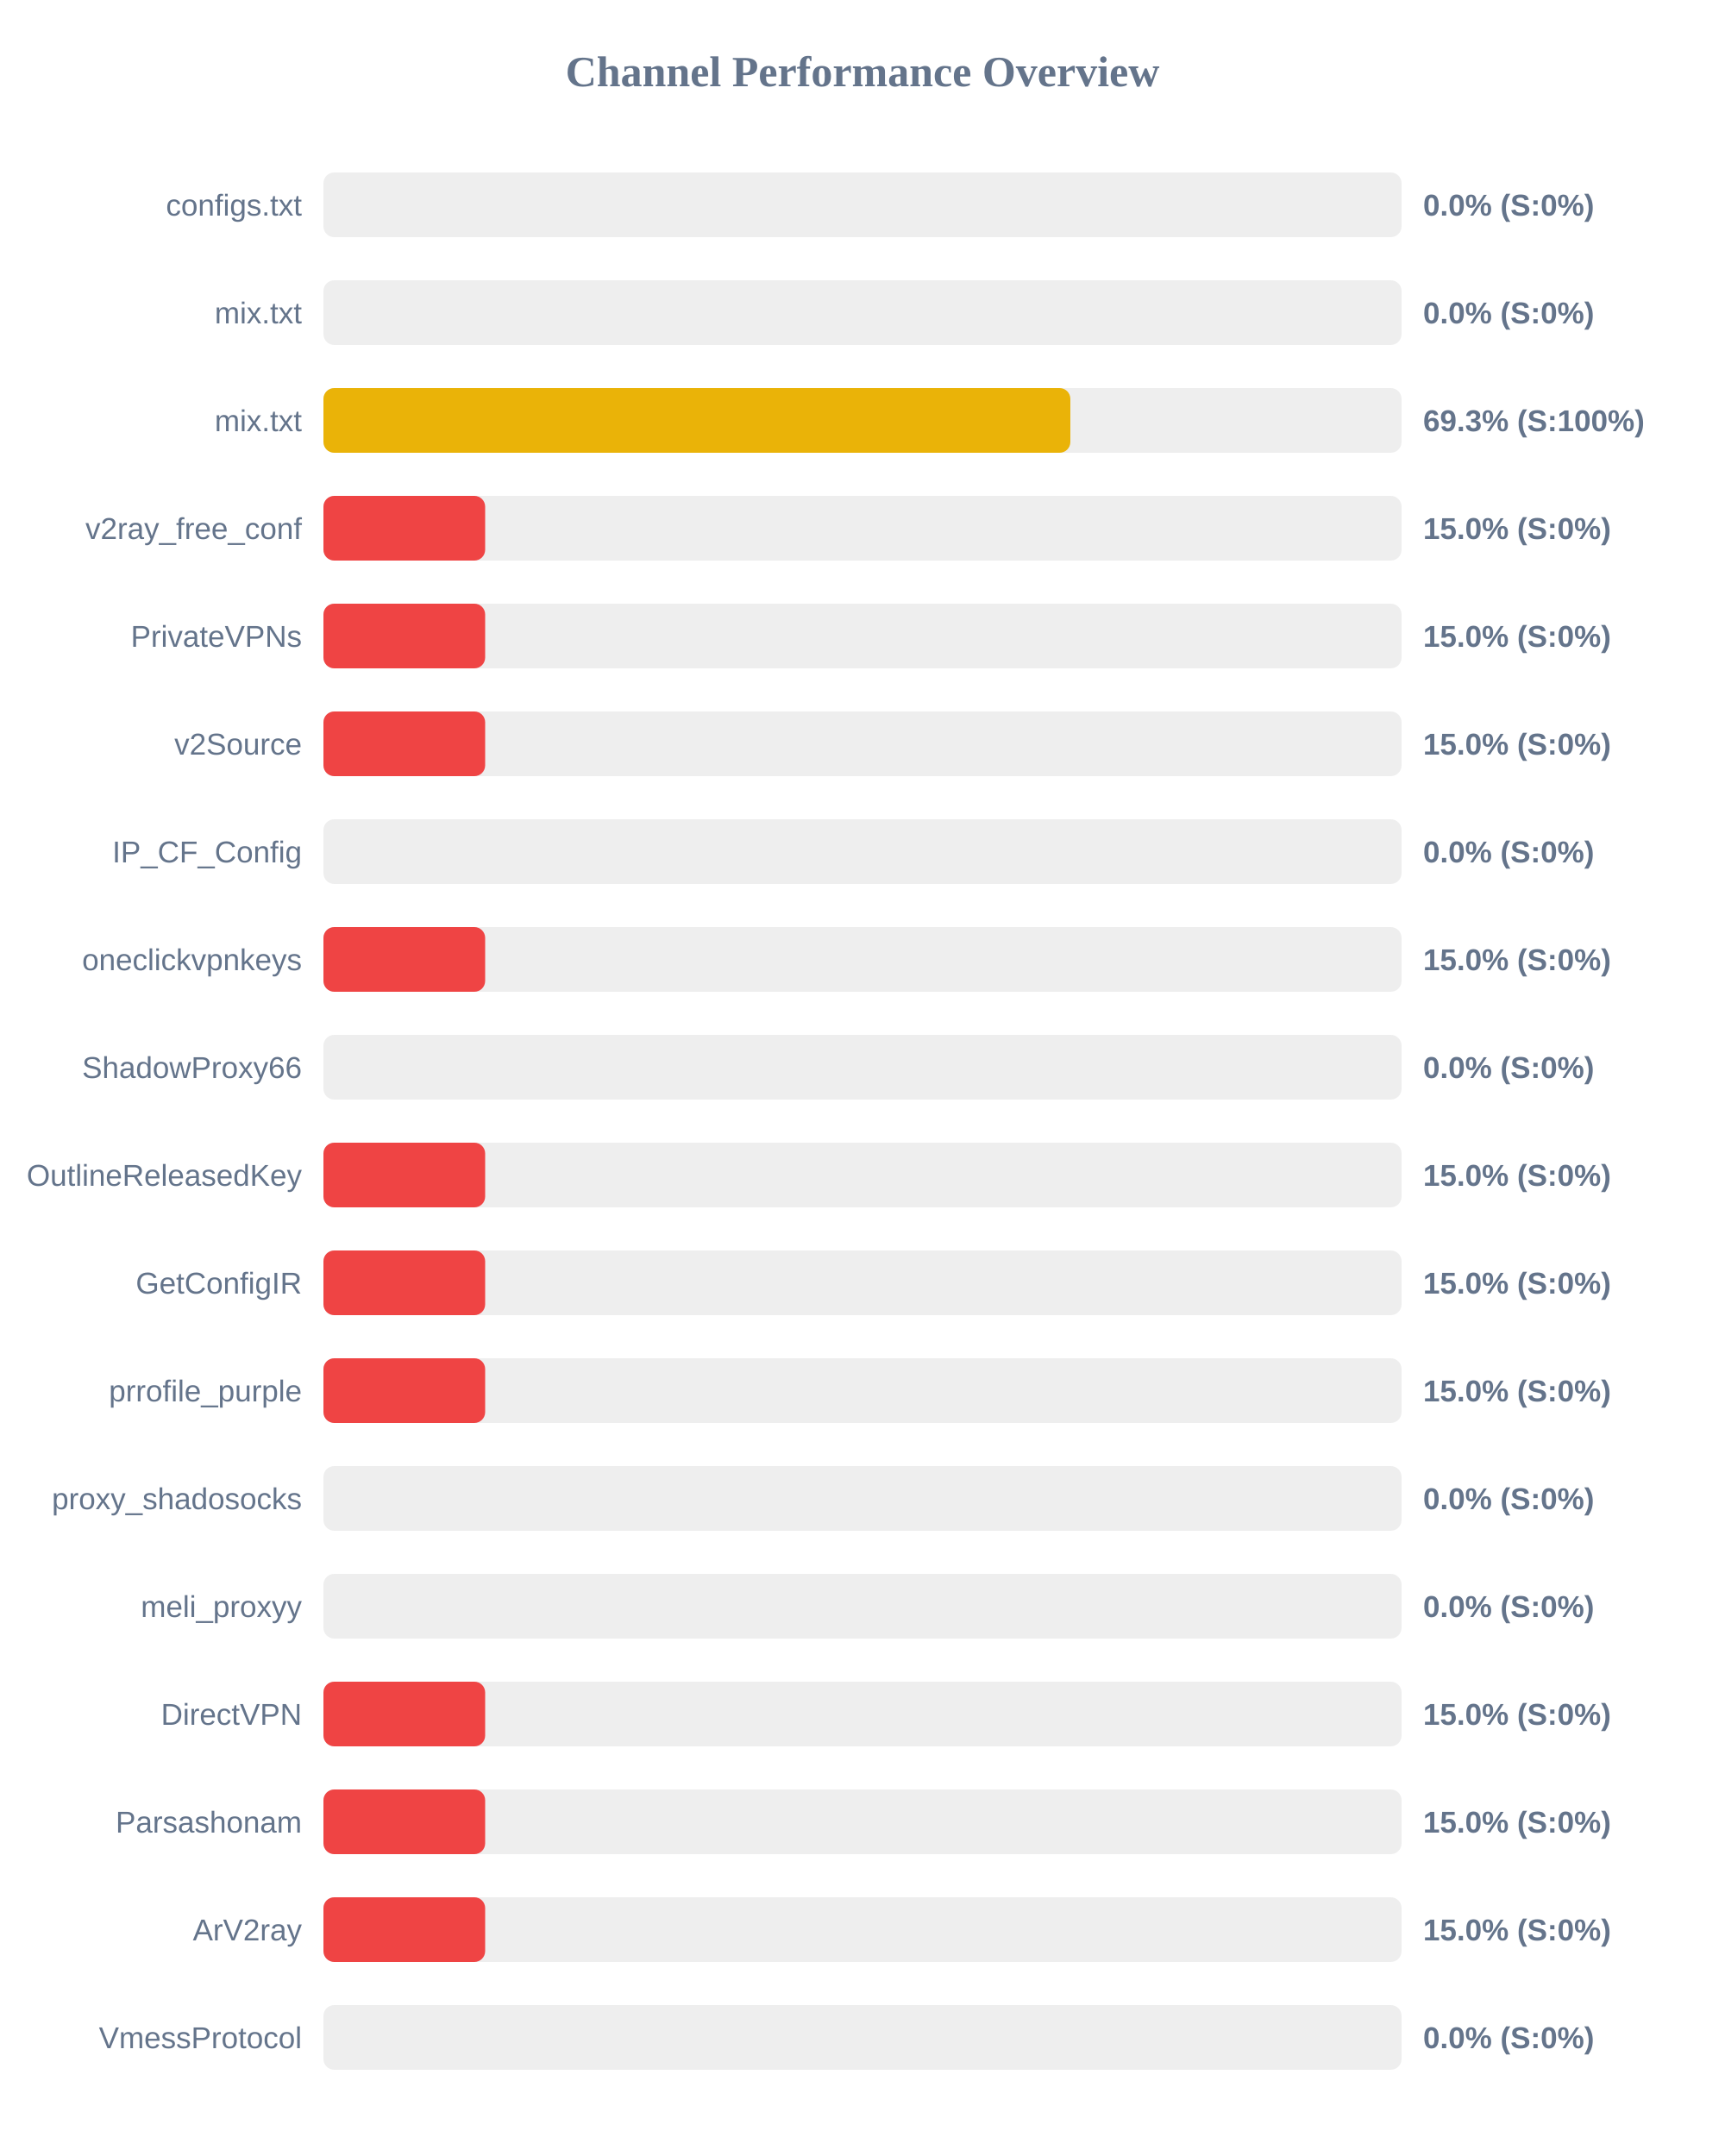
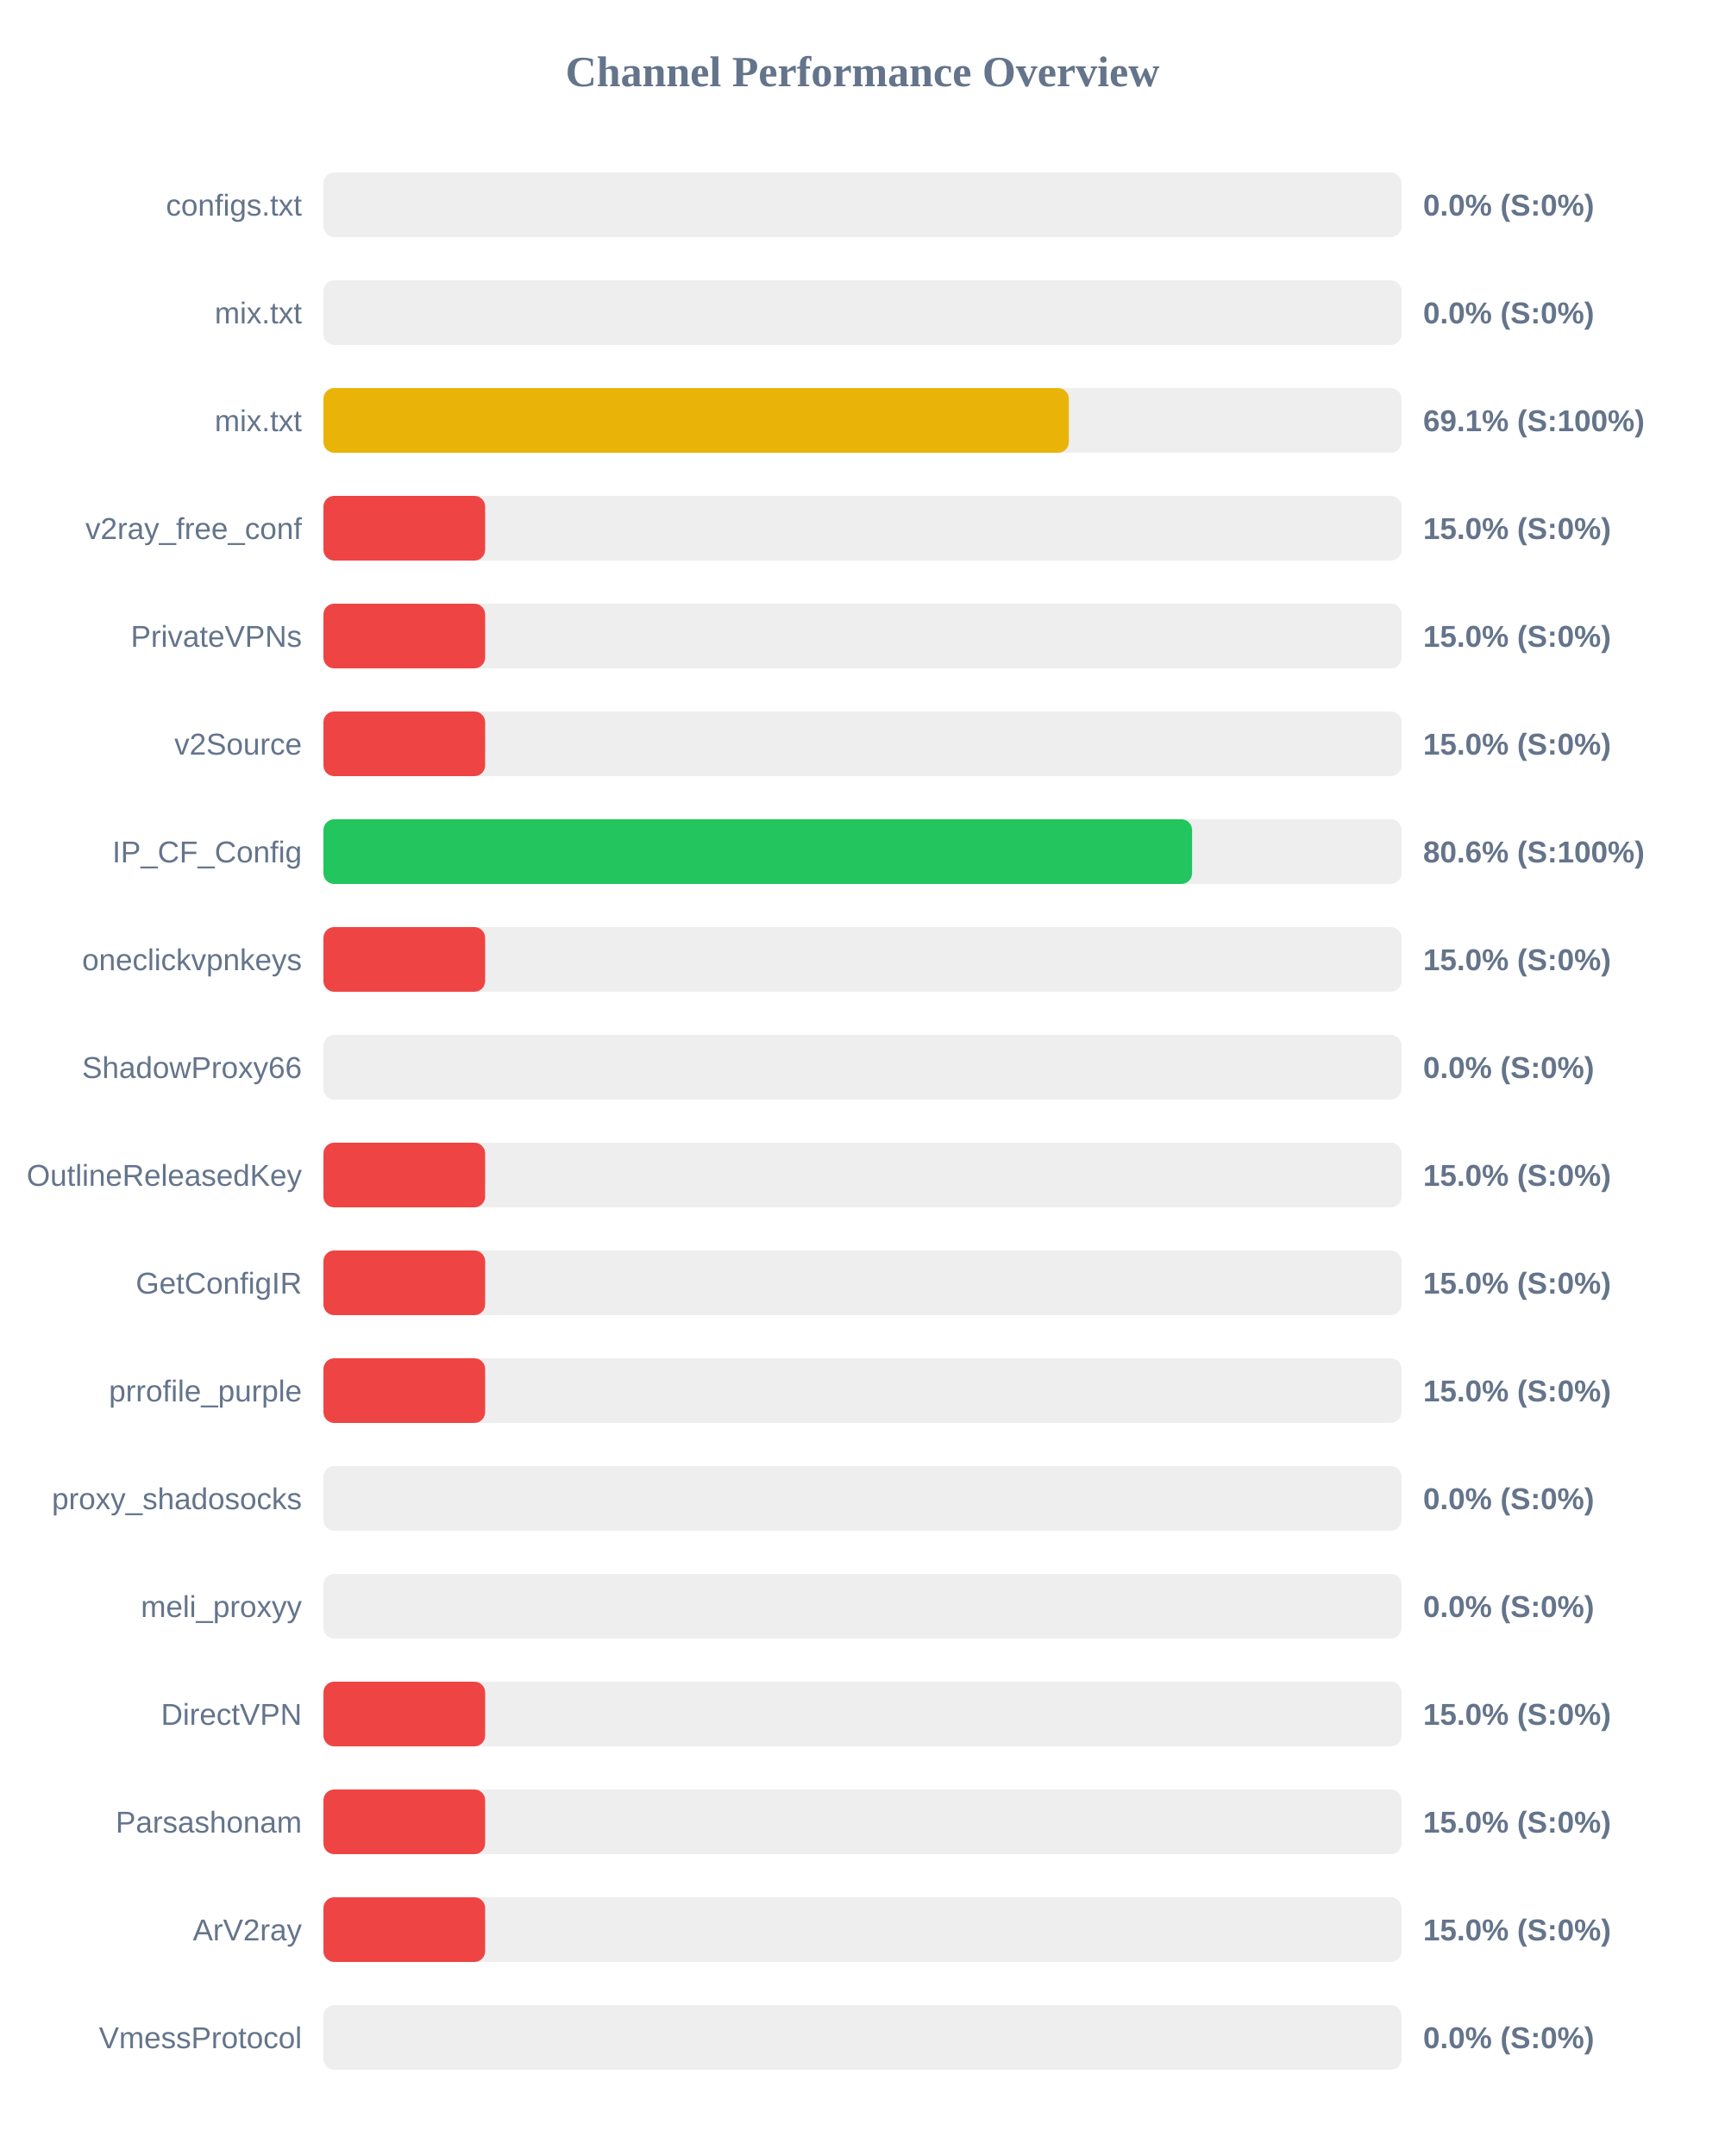
<svg xmlns="http://www.w3.org/2000/svg" width="800" height="1000" version="1.1">
  <style>
        .row { font: 14px Arial; fill: #64748b; }
        .score { font: bold 14px Arial; fill: #64748b; }
    </style>
  <text x="400" y="40" text-anchor="middle" font-size="20px" font-weight="bold" fill="#64748b">Channel Performance Overview</text>
  <rect x="150" y="80" width="500" height="30" fill="#eee" rx="5" />
  <rect x="150" y="80" width="0.0" height="30" fill="#ef4444" rx="5" />
  <text x="140" y="100" text-anchor="end" class="row">configs.txt</text>
  <text x="660" y="100" text-anchor="start" class="score">0.0% (S:0%)</text>
  <rect x="150" y="130" width="500" height="30" fill="#eee" rx="5" />
  <rect x="150" y="130" width="0.0" height="30" fill="#ef4444" rx="5" />
  <text x="140" y="150" text-anchor="end" class="row">mix.txt</text>
  <text x="660" y="150" text-anchor="start" class="score">0.0% (S:0%)</text>
  <rect x="150" y="180" width="500" height="30" fill="#eee" rx="5" />
-   <rect x="150" y="180" width="346.4" height="30" fill="#eab308" rx="5" />
+   <rect x="150" y="180" width="345.7" height="30" fill="#eab308" rx="5" />
  <text x="140" y="200" text-anchor="end" class="row">mix.txt</text>
-   <text x="660" y="200" text-anchor="start" class="score">69.3% (S:100%)</text>
+   <text x="660" y="200" text-anchor="start" class="score">69.1% (S:100%)</text>
  <rect x="150" y="230" width="500" height="30" fill="#eee" rx="5" />
  <rect x="150" y="230" width="75.0" height="30" fill="#ef4444" rx="5" />
  <text x="140" y="250" text-anchor="end" class="row">v2ray_free_conf</text>
  <text x="660" y="250" text-anchor="start" class="score">15.0% (S:0%)</text>
  <rect x="150" y="280" width="500" height="30" fill="#eee" rx="5" />
  <rect x="150" y="280" width="75.0" height="30" fill="#ef4444" rx="5" />
  <text x="140" y="300" text-anchor="end" class="row">PrivateVPNs</text>
  <text x="660" y="300" text-anchor="start" class="score">15.0% (S:0%)</text>
  <rect x="150" y="330" width="500" height="30" fill="#eee" rx="5" />
  <rect x="150" y="330" width="75.0" height="30" fill="#ef4444" rx="5" />
  <text x="140" y="350" text-anchor="end" class="row">v2Source</text>
  <text x="660" y="350" text-anchor="start" class="score">15.0% (S:0%)</text>
  <rect x="150" y="380" width="500" height="30" fill="#eee" rx="5" />
-   <rect x="150" y="380" width="0.0" height="30" fill="#ef4444" rx="5" />
+   <rect x="150" y="380" width="402.85" height="30" fill="#22c55e" rx="5" />
  <text x="140" y="400" text-anchor="end" class="row">IP_CF_Config</text>
-   <text x="660" y="400" text-anchor="start" class="score">0.0% (S:0%)</text>
+   <text x="660" y="400" text-anchor="start" class="score">80.6% (S:100%)</text>
  <rect x="150" y="430" width="500" height="30" fill="#eee" rx="5" />
  <rect x="150" y="430" width="75.0" height="30" fill="#ef4444" rx="5" />
  <text x="140" y="450" text-anchor="end" class="row">oneclickvpnkeys</text>
  <text x="660" y="450" text-anchor="start" class="score">15.0% (S:0%)</text>
  <rect x="150" y="480" width="500" height="30" fill="#eee" rx="5" />
  <rect x="150" y="480" width="0.0" height="30" fill="#ef4444" rx="5" />
  <text x="140" y="500" text-anchor="end" class="row">ShadowProxy66</text>
  <text x="660" y="500" text-anchor="start" class="score">0.0% (S:0%)</text>
  <rect x="150" y="530" width="500" height="30" fill="#eee" rx="5" />
  <rect x="150" y="530" width="75.0" height="30" fill="#ef4444" rx="5" />
  <text x="140" y="550" text-anchor="end" class="row">OutlineReleasedKey</text>
  <text x="660" y="550" text-anchor="start" class="score">15.0% (S:0%)</text>
  <rect x="150" y="580" width="500" height="30" fill="#eee" rx="5" />
  <rect x="150" y="580" width="75.0" height="30" fill="#ef4444" rx="5" />
  <text x="140" y="600" text-anchor="end" class="row">GetConfigIR</text>
  <text x="660" y="600" text-anchor="start" class="score">15.0% (S:0%)</text>
  <rect x="150" y="630" width="500" height="30" fill="#eee" rx="5" />
  <rect x="150" y="630" width="75.0" height="30" fill="#ef4444" rx="5" />
  <text x="140" y="650" text-anchor="end" class="row">prrofile_purple</text>
  <text x="660" y="650" text-anchor="start" class="score">15.0% (S:0%)</text>
  <rect x="150" y="680" width="500" height="30" fill="#eee" rx="5" />
  <rect x="150" y="680" width="0.0" height="30" fill="#ef4444" rx="5" />
  <text x="140" y="700" text-anchor="end" class="row">proxy_shadosocks</text>
  <text x="660" y="700" text-anchor="start" class="score">0.0% (S:0%)</text>
  <rect x="150" y="730" width="500" height="30" fill="#eee" rx="5" />
  <rect x="150" y="730" width="0.0" height="30" fill="#ef4444" rx="5" />
  <text x="140" y="750" text-anchor="end" class="row">meli_proxyy</text>
  <text x="660" y="750" text-anchor="start" class="score">0.0% (S:0%)</text>
  <rect x="150" y="780" width="500" height="30" fill="#eee" rx="5" />
  <rect x="150" y="780" width="75.0" height="30" fill="#ef4444" rx="5" />
  <text x="140" y="800" text-anchor="end" class="row">DirectVPN</text>
  <text x="660" y="800" text-anchor="start" class="score">15.0% (S:0%)</text>
  <rect x="150" y="830" width="500" height="30" fill="#eee" rx="5" />
  <rect x="150" y="830" width="75.0" height="30" fill="#ef4444" rx="5" />
  <text x="140" y="850" text-anchor="end" class="row">Parsashonam</text>
  <text x="660" y="850" text-anchor="start" class="score">15.0% (S:0%)</text>
  <rect x="150" y="880" width="500" height="30" fill="#eee" rx="5" />
  <rect x="150" y="880" width="75.0" height="30" fill="#ef4444" rx="5" />
  <text x="140" y="900" text-anchor="end" class="row">ArV2ray</text>
  <text x="660" y="900" text-anchor="start" class="score">15.0% (S:0%)</text>
  <rect x="150" y="930" width="500" height="30" fill="#eee" rx="5" />
  <rect x="150" y="930" width="0.0" height="30" fill="#ef4444" rx="5" />
  <text x="140" y="950" text-anchor="end" class="row">VmessProtocol</text>
  <text x="660" y="950" text-anchor="start" class="score">0.0% (S:0%)</text>
</svg>
